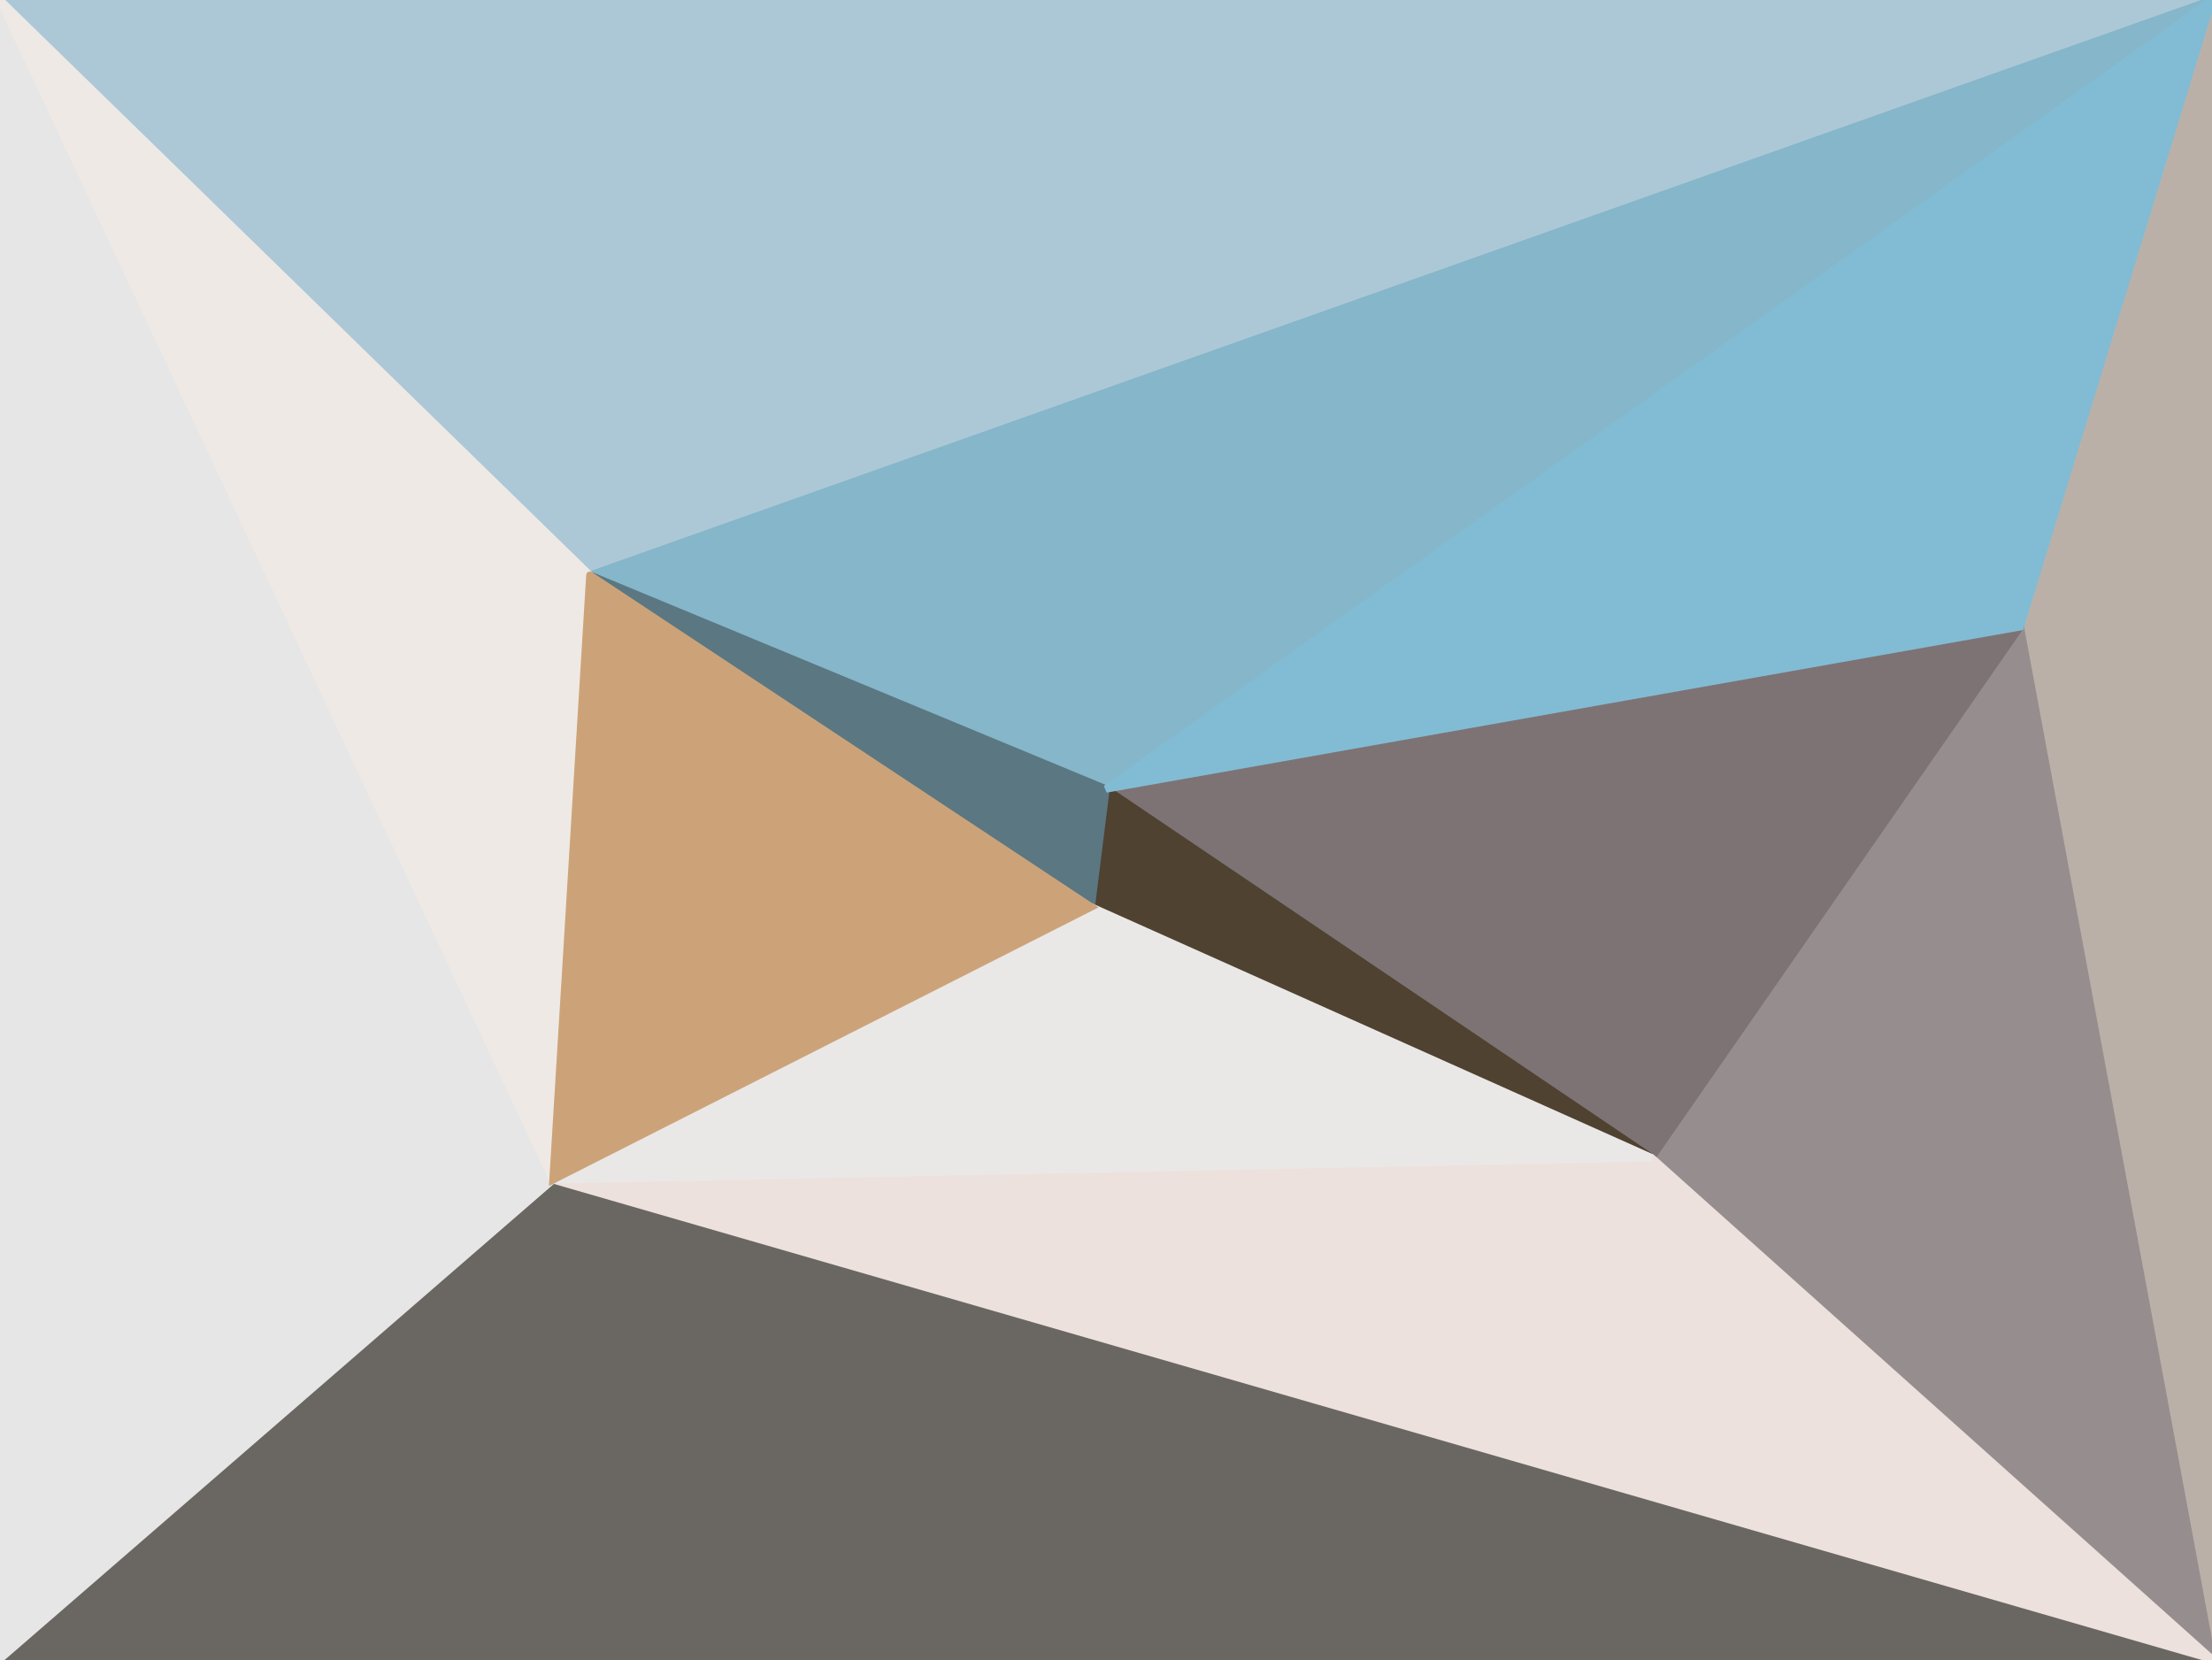
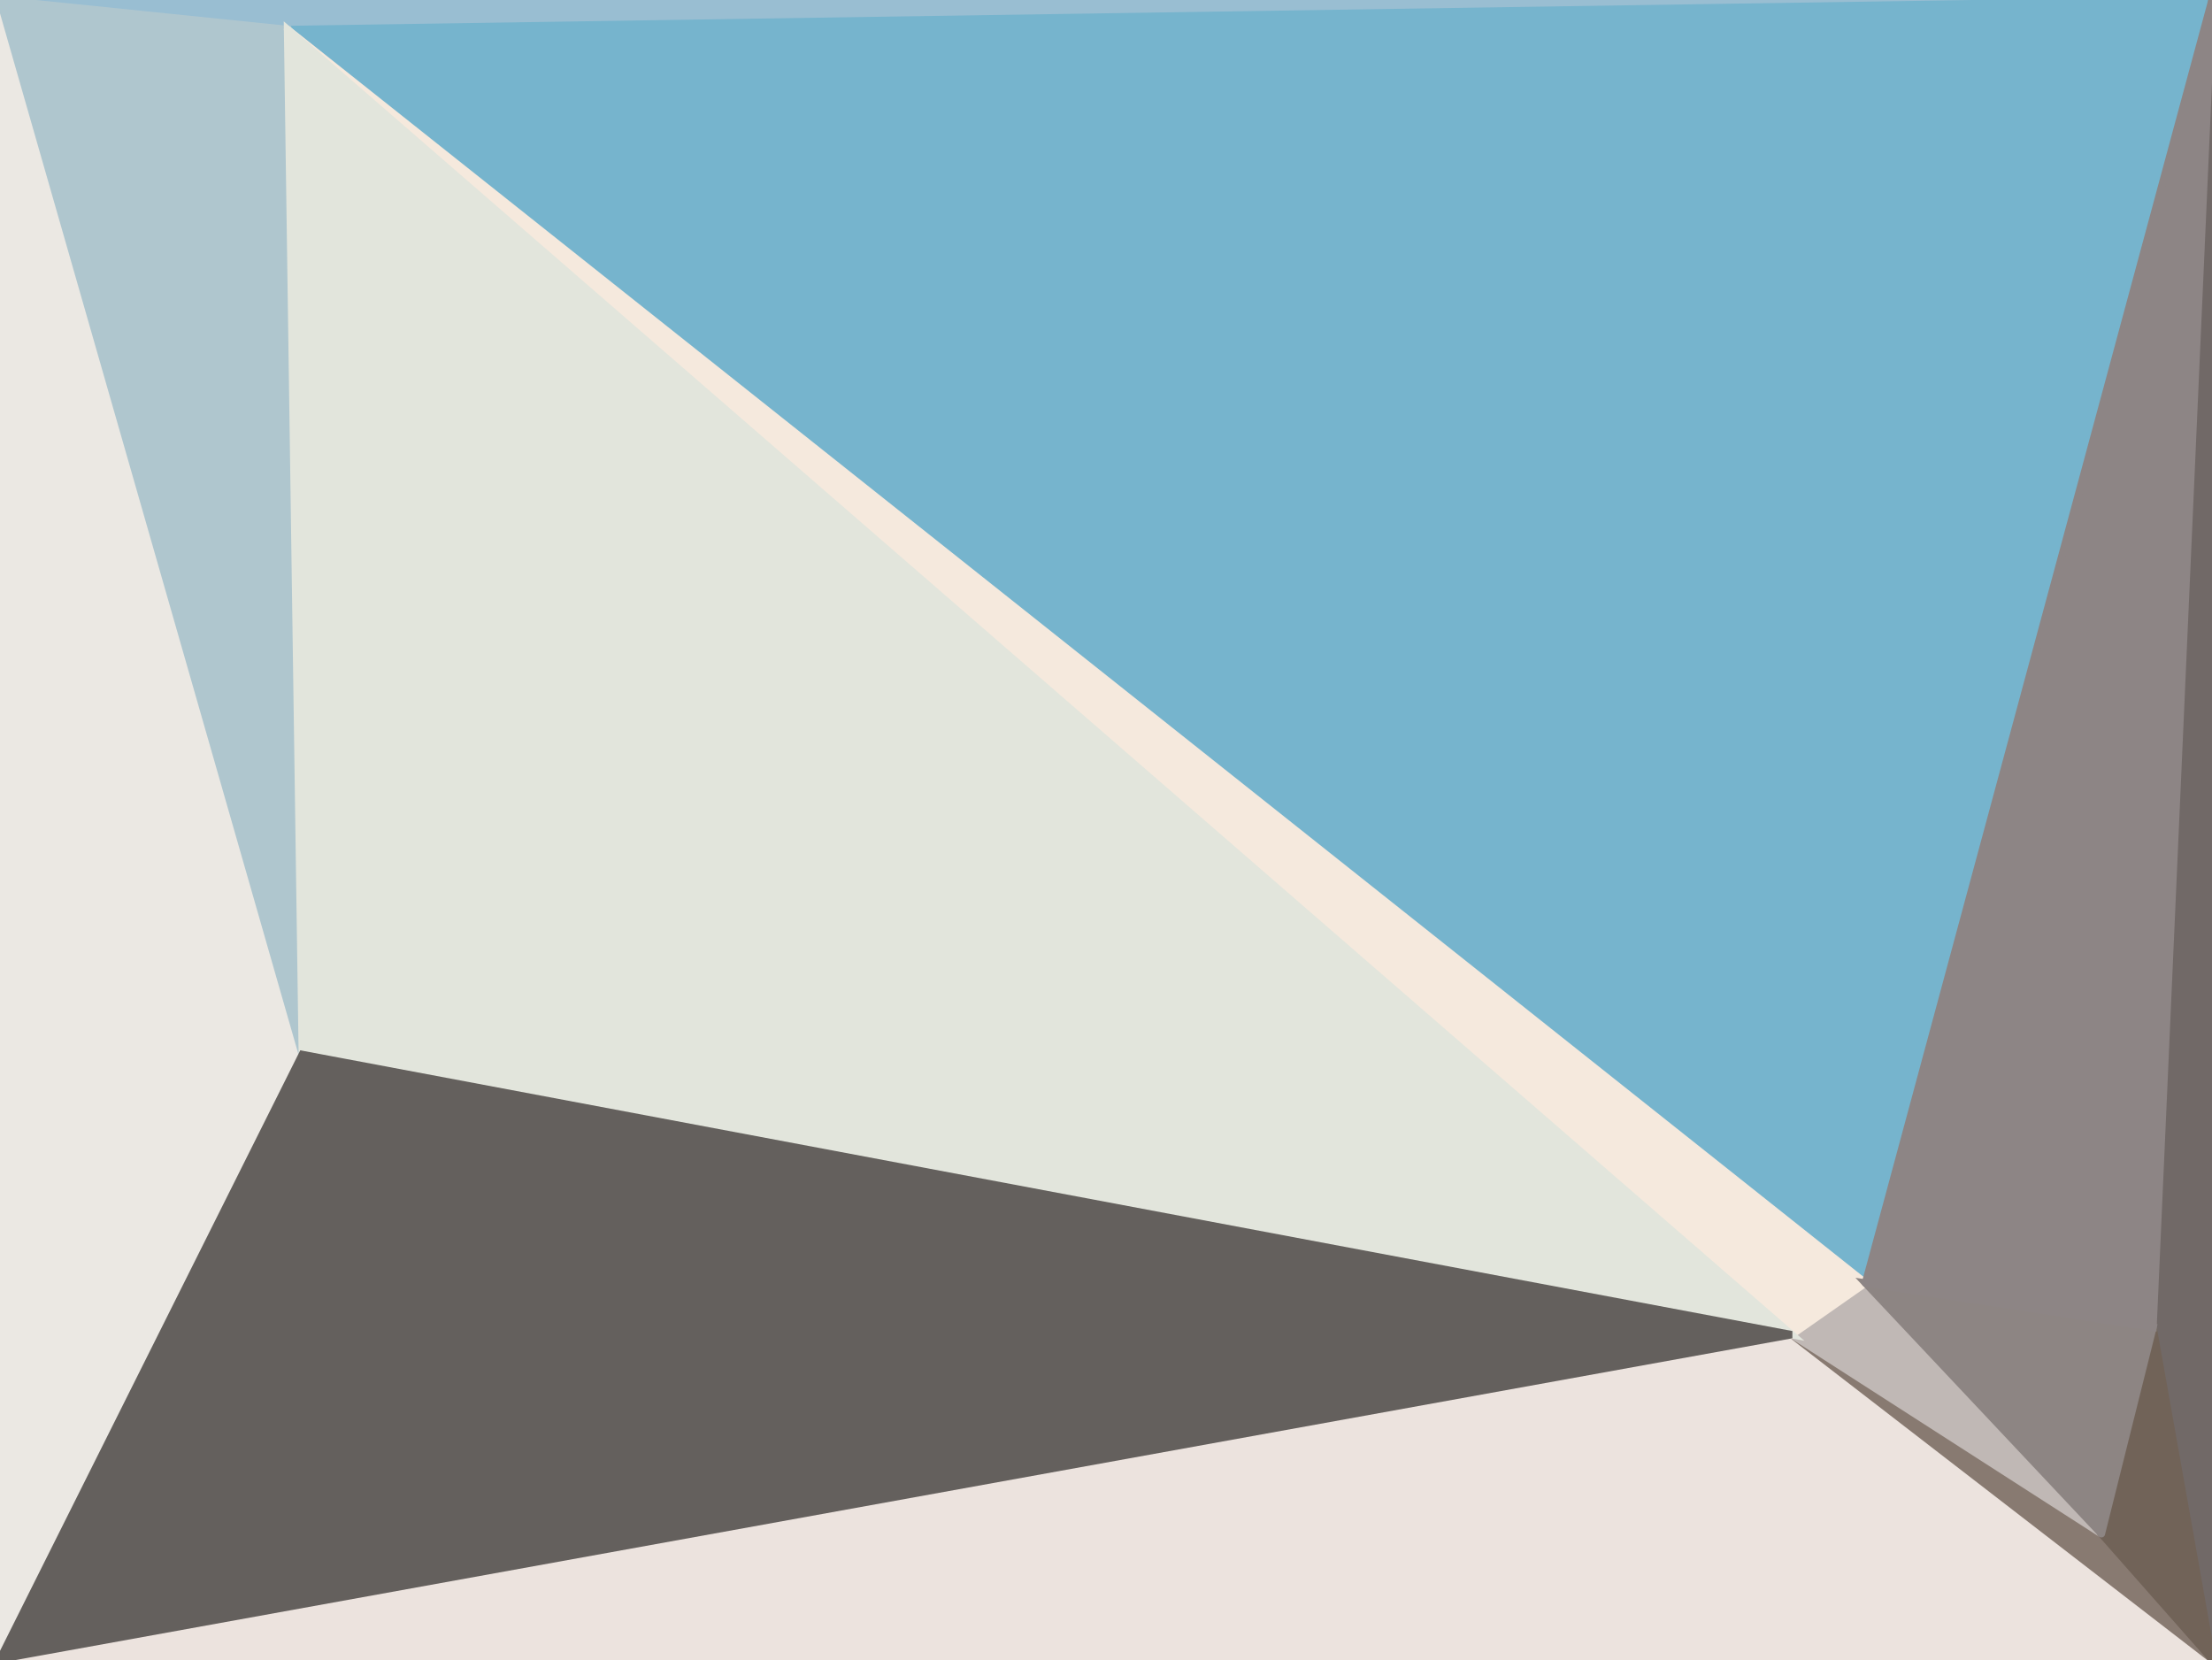
<svg xmlns="http://www.w3.org/2000/svg" width="300" height="225" viewBox="0 0 300 225">
  <g stroke-linecap="round">
-     <path fill="rgba(172,200,215,255)" stroke="rgba(172,200,215,255)" d="M0 0h300L80 78 0 0" />
-     <path fill="rgba(187,176,168,255)" stroke="rgba(187,176,168,255)" d="M300 0v225L274 85l26-85" />
-     <path fill="rgba(150,142,142,255)" stroke="rgba(150,142,142,255)" d="m300 225-76-68 50-72 26 140" />
-     <path fill="rgba(125,115,116,255)" stroke="rgba(125,115,116,255)" d="m274 85-50 72-74-50 124-22" />
-     <path fill="rgba(79,66,48,255)" stroke="rgba(79,66,48,255)" d="m224 157-76-34 2-16 74 50" />
-     <path fill="rgba(133,182,201,255)" stroke="rgba(133,182,201,255)" d="M80 78 300 0 150 107 80 78" />
-     <path fill="rgba(91,119,130,255)" stroke="rgba(91,119,130,255)" d="M148 123 80 78l70 29-2 16" />
-     <path fill="rgba(130,188,212,255)" stroke="rgba(130,188,212,255)" d="m300 0-26 85-124 22L300 0" />
-     <path fill="rgba(106,103,98,255)" stroke="rgba(106,103,98,255)" d="M300 225H0l75-65 225 65" />
-     <path fill="rgba(237,225,221,255)" stroke="rgba(237,225,221,255)" d="m224 157 76 68-225-65 149-3" />
-     <path fill="rgba(230,230,230,255)" stroke="rgba(230,230,230,255)" d="M0 225V0l75 160-75 65" />
-     <path fill="rgba(239,233,229,255)" stroke="rgba(239,233,229,255)" d="m0 0 80 78-5 82L0 0" />
-     <path fill="rgba(234,232,231,255)" stroke="rgba(234,232,231,255)" d="m148 123 76 34-149 3 73-37" />
-     <path fill="rgba(204,163,121,255)" stroke="rgba(204,163,121,255)" d="m80 78 68 45-73 37 5-82" />
+     <path fill="rgba(153,190,210,255)" stroke="rgba(153,190,210,255)" d="M0 0h300L39 4 0 0" />
+     <path fill="rgba(118,180,205,255)" stroke="rgba(118,180,205,255)" d="m39 4 261-4-47 174L39 4" />
+     <path fill="rgba(235,232,227,255)" stroke="rgba(235,232,227,255)" d="M0 225V0l41 143-41 82" />
+     <path fill="rgba(175,198,206,255)" stroke="rgba(175,198,206,255)" d="m0 0 39 4 2 139L0 0" />
+     <path fill="rgba(236,227,222,255)" stroke="rgba(236,227,222,255)" d="M300 225H0l243-44 57 44" />
+     <path fill="rgba(136,122,113,255)" stroke="rgba(136,122,113,255)" d="m285 208 15 17-57-44 42 27" />
+     <path fill="rgba(192,184,181,255)" stroke="rgba(192,184,181,255)" d="m253 174 32 34-42-27 10-7" />
+     <path fill="rgba(245,233,221,255)" stroke="rgba(245,233,221,255)" d="m39 4 214 170-10 7L39 4" />
+     <path fill="rgba(226,229,220,255)" stroke="rgba(226,229,220,255)" d="M41 143 39 4l204 177-202-38" />
+     <path fill="rgba(100,96,93,255)" stroke="rgba(100,96,93,255)" d="m0 225 41-82 202 38L0 225" />
+     <path fill="rgba(113,105,103,255)" stroke="rgba(113,105,103,255)" d="M300 0v225l-8-45 8-180" />
+     <path fill="rgba(113,99,88,255)" stroke="rgba(113,99,88,255)" d="m300 225-15-17 7-28 8 45" />
+     <path fill="rgba(141,133,131,255)" stroke="rgba(141,133,131,255)" d="m285 208-32-34 39 6-7 28" />
+     <path fill="rgba(141,133,133,255)" stroke="rgba(141,133,133,255)" d="M253 174 300 0l-8 180-39-6" />
  </g>
</svg>
